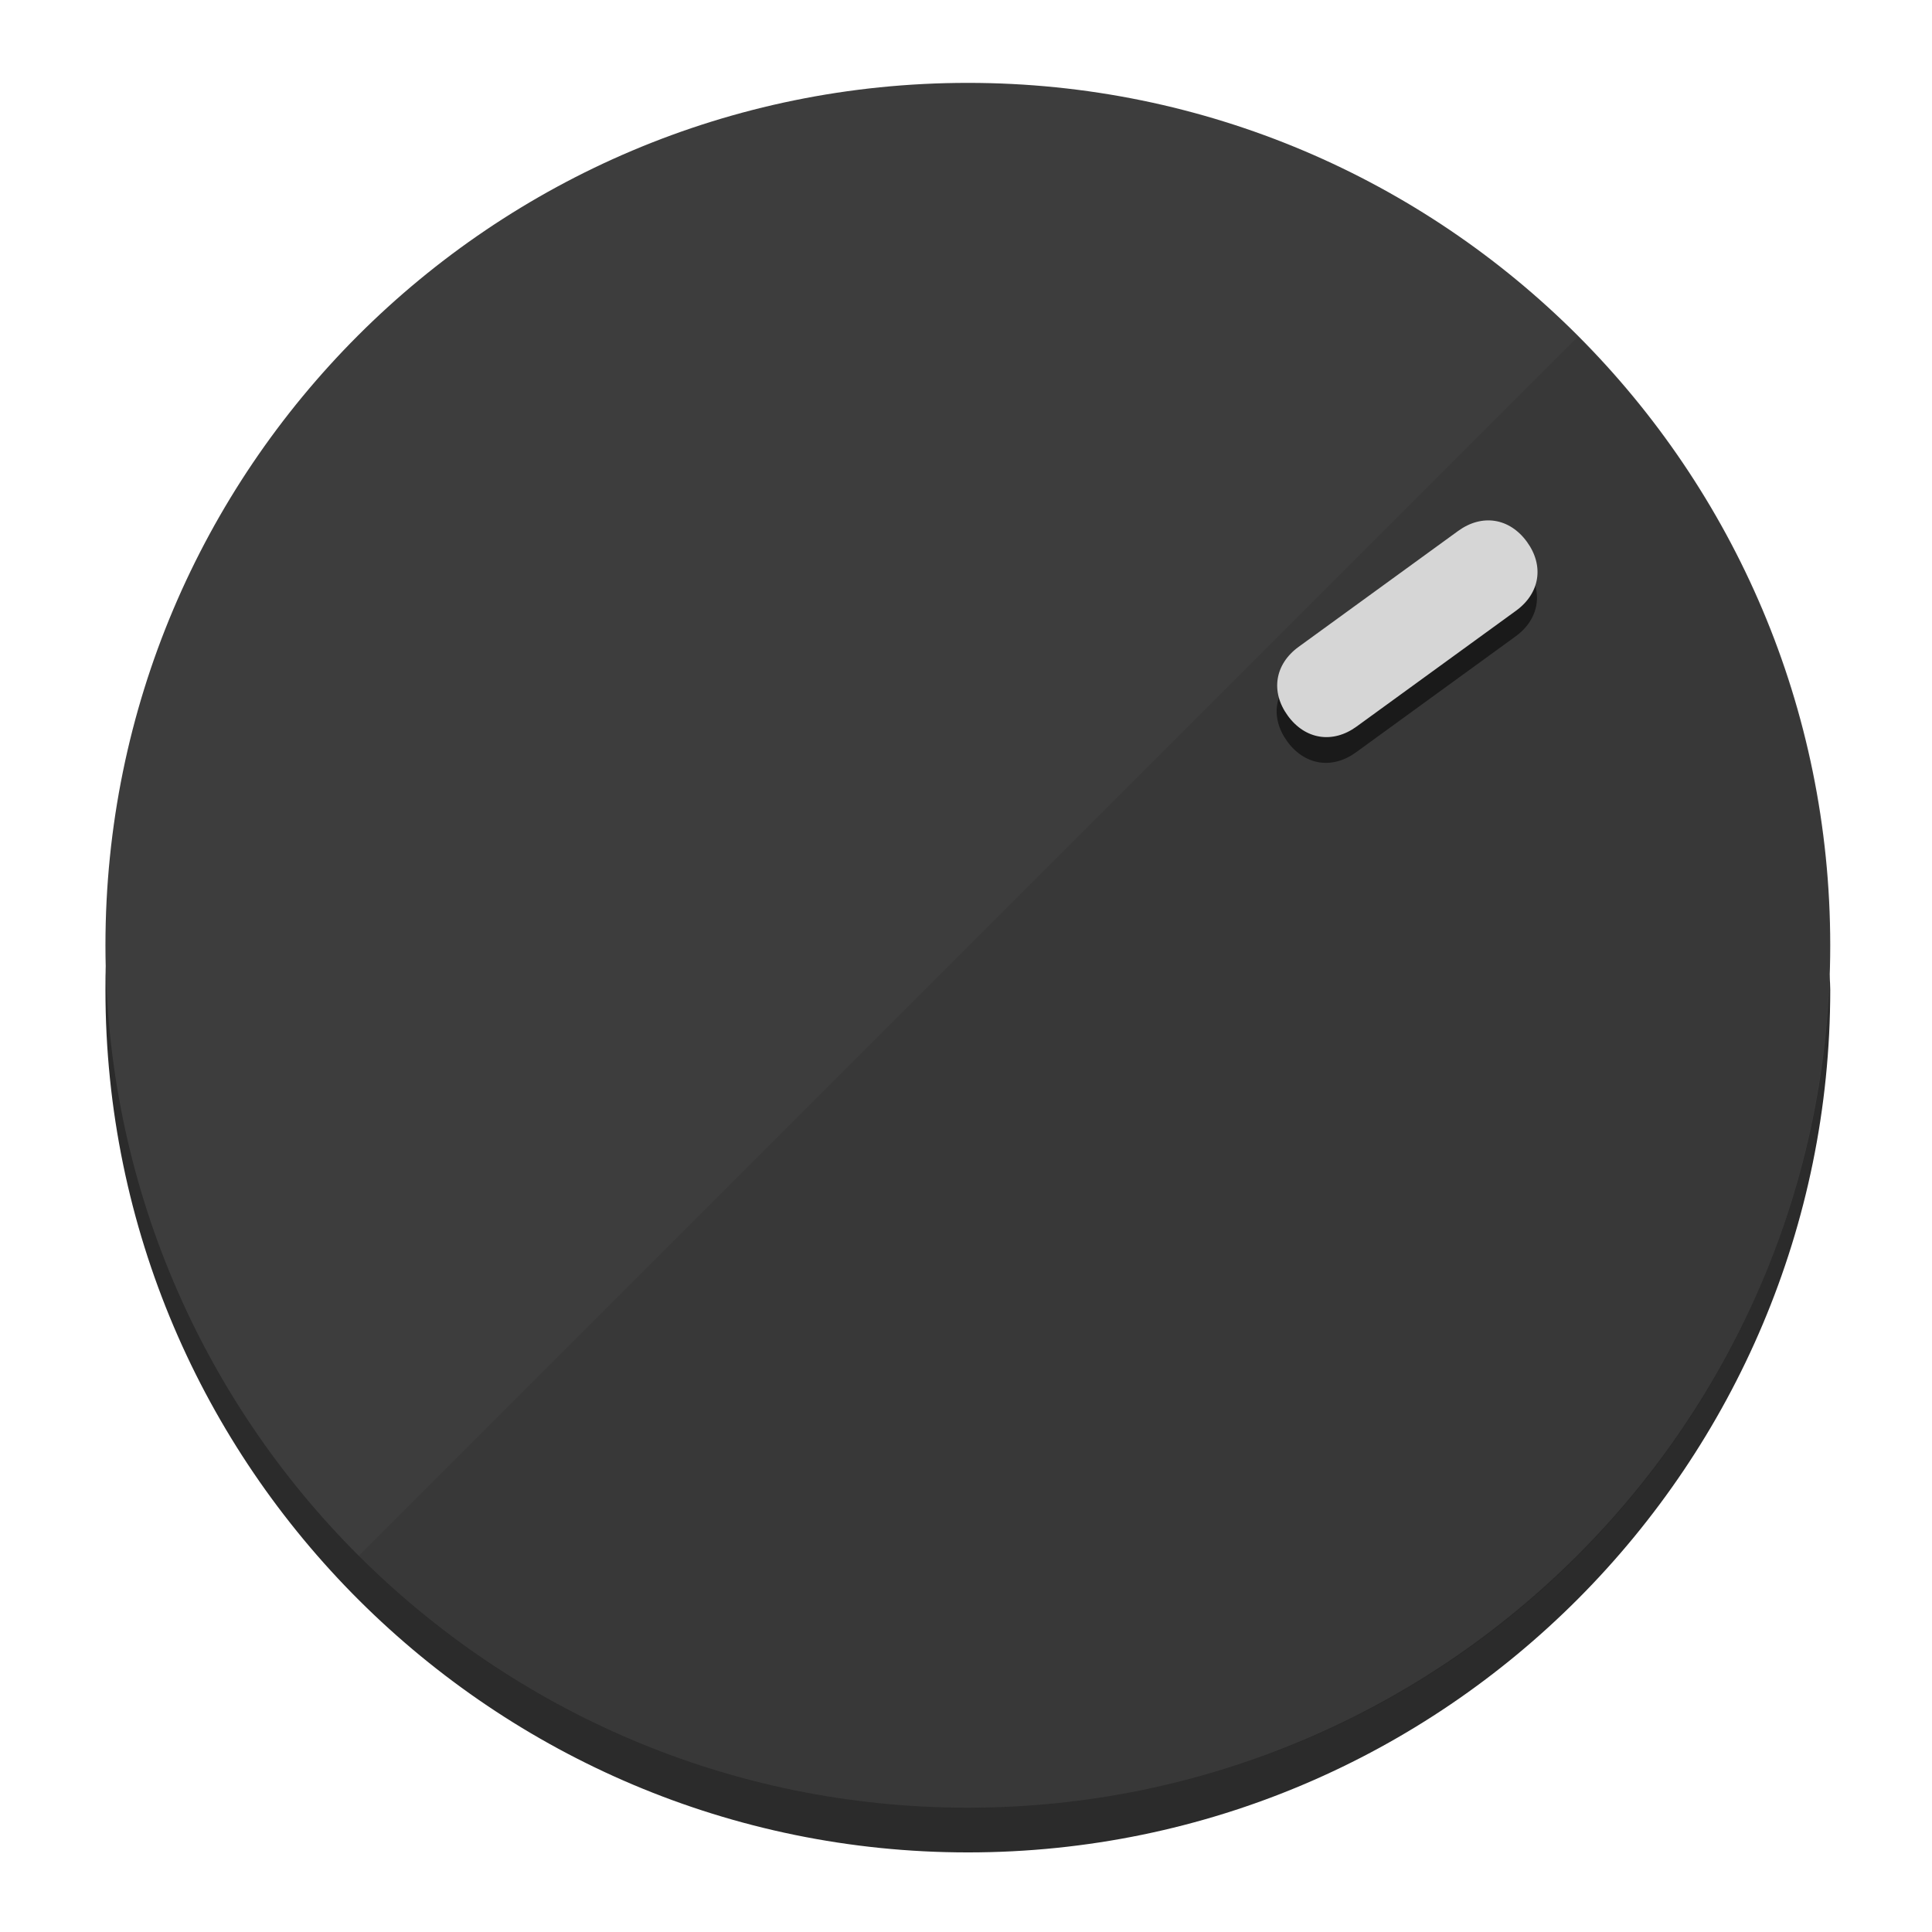
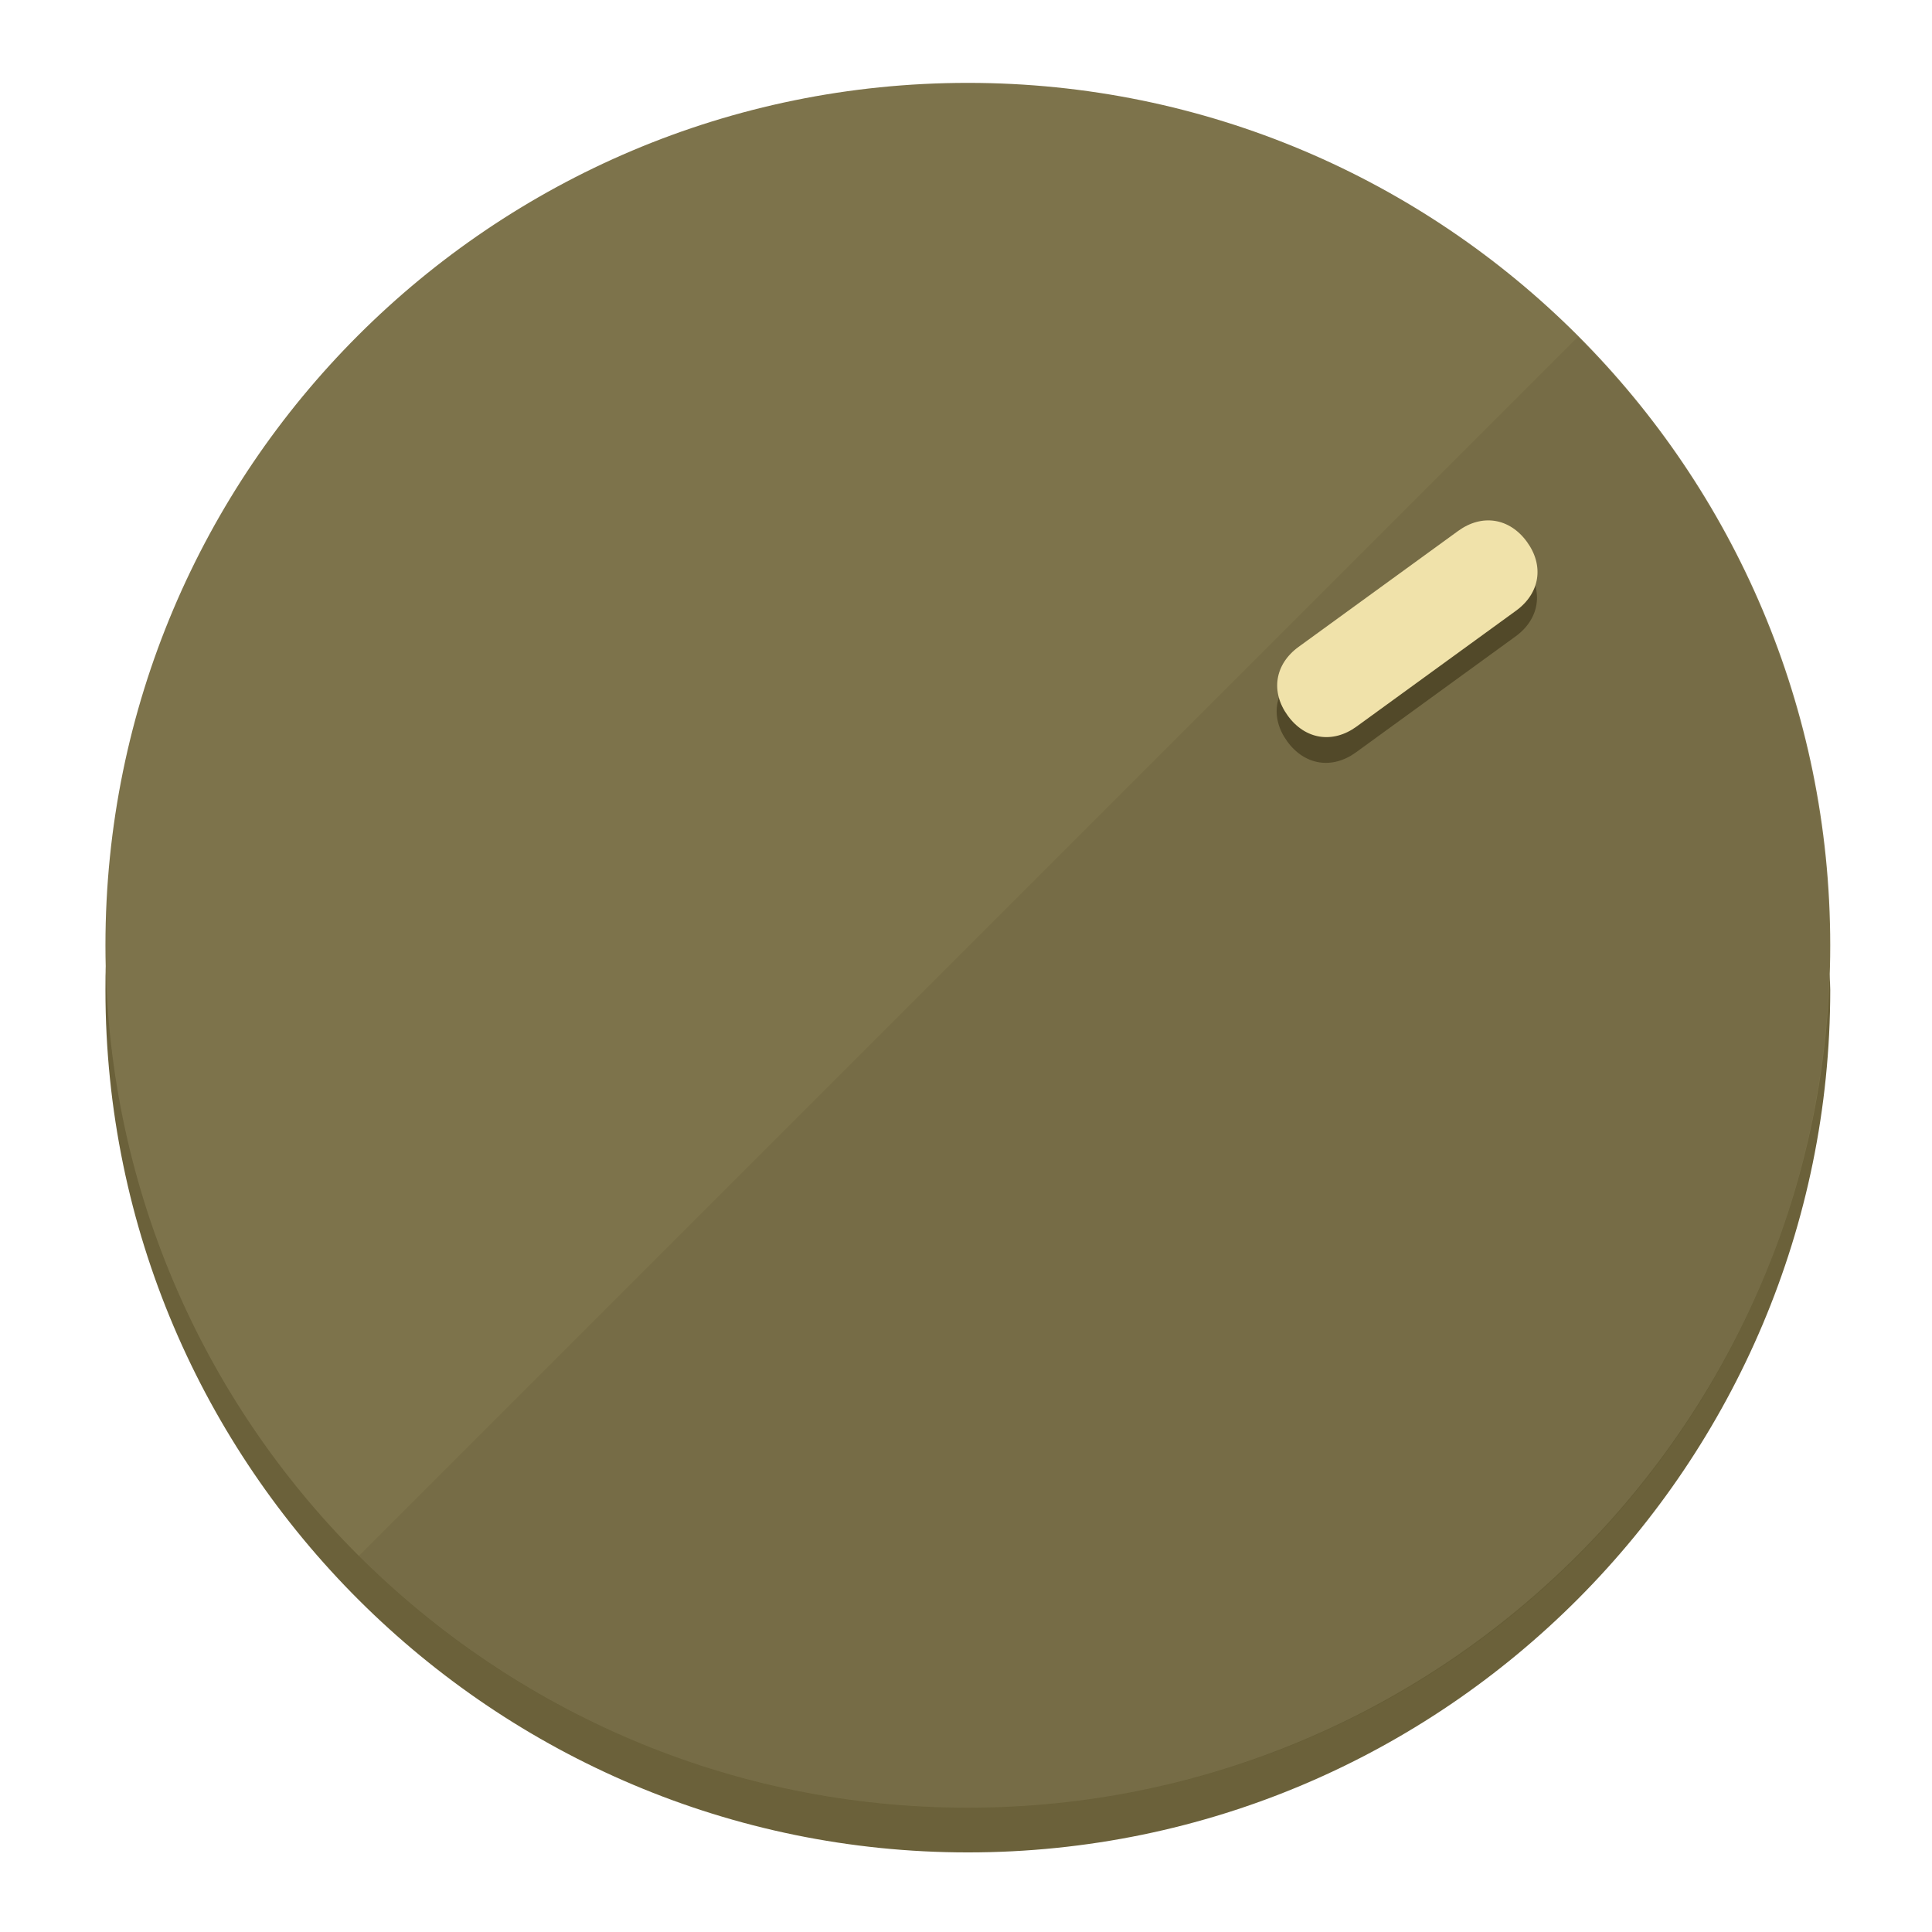
<svg xmlns="http://www.w3.org/2000/svg" height="120px" width="120px" version="1.1" id="Layer_1" viewBox="0 0 496.8 496.8" xml:space="preserve">
  <defs id="defs23" />
  <g id="g3158">
-     <path style="display:inline;fill:#2B2B2B;fill-opacity:1;stroke-width:1.584" d="m 248.875,445.92 c 116.582,0 212.89,-91.238 220.493,-205.286 0,5.069 1.267,8.87 1.267,13.939 0,121.651 -98.842,221.76 -221.76,221.76 -121.651,0 -221.76,-98.842 -221.76,-221.76 0,-5.069 0,-8.87 1.267,-13.939 7.603,114.048 103.91,205.286 220.493,205.286 z" id="path8" />
-     <circle style="display:inline;fill:#3D3D3D;fill-opacity:1;stroke-width:1.584" cx="248.875" cy="243.071" r="221.76" id="circle12" />
-     <path style="display:inline;fill:#1A1A1A;fill-opacity:0.154;stroke-width:1.587" d="m 405.744,86.606 c 86.308,86.308 86.308,227.193 0,313.5 -86.308,86.308 -227.193,86.308 -313.5,0" id="path14" />
+     <path style="display:inline;fill:#6B613A;fill-opacity:1;stroke-width:1.584" d="m 248.875,445.92 c 116.582,0 212.89,-91.238 220.493,-205.286 0,5.069 1.267,8.87 1.267,13.939 0,121.651 -98.842,221.76 -221.76,221.76 -121.651,0 -221.76,-98.842 -221.76,-221.76 0,-5.069 0,-8.87 1.267,-13.939 7.603,114.048 103.91,205.286 220.493,205.286 z" id="path8" />
+     <circle style="display:inline;fill:#7D734B;fill-opacity:1;stroke-width:1.584" cx="248.875" cy="243.071" r="221.76" id="circle12" />
+     <path style="display:inline;fill:#524929;fill-opacity:0.154;stroke-width:1.587" d="m 405.744,86.606 c 86.308,86.308 86.308,227.193 0,313.5 -86.308,86.308 -227.193,86.308 -313.5,0" id="path14" />
  </g>
  <g id="g3198">
    <circle style="display:none;fill:#000000;fill-opacity:0;stroke-width:1.584" cx="343.108" cy="-57.84" r="221.76" id="circle12-3" transform="rotate(54)" />
-     <path style="display:inline;fill:#1A1A1A;fill-opacity:1;stroke-width:1.584" d="m 348.699,193.447 c -6.151,4.469 -13.231,3.348 -17.7,-2.803 v 0 c -4.469,-6.151 -3.348,-13.231 2.803,-17.7 l 41.007,-29.794 c 6.151,-4.469 13.231,-3.348 17.7,2.803 v 0 c 4.469,6.151 3.348,13.231 -2.803,17.7 z" id="path3789" />
-     <path style="display:inline;fill:#D6D6D6;stroke-width:1.584" d="m 348.836,186.828 c -6.151,4.469 -13.231,3.348 -17.7,-2.803 v 0 c -4.469,-6.151 -3.348,-13.231 2.803,-17.7 l 41.007,-29.794 c 6.151,-4.469 13.231,-3.348 17.7,2.803 v 0 c 4.469,6.151 3.348,13.231 -2.803,17.7 z" id="path915" />
+     <path style="display:inline;fill:#524929;fill-opacity:1;stroke-width:1.584" d="m 348.699,193.447 c -6.151,4.469 -13.231,3.348 -17.7,-2.803 v 0 c -4.469,-6.151 -3.348,-13.231 2.803,-17.7 l 41.007,-29.794 c 6.151,-4.469 13.231,-3.348 17.7,2.803 v 0 c 4.469,6.151 3.348,13.231 -2.803,17.7 z" id="path3789" />
+     <path style="display:inline;fill:#F0E2AA;stroke-width:1.584" d="m 348.836,186.828 c -6.151,4.469 -13.231,3.348 -17.7,-2.803 v 0 c -4.469,-6.151 -3.348,-13.231 2.803,-17.7 l 41.007,-29.794 c 6.151,-4.469 13.231,-3.348 17.7,2.803 v 0 c 4.469,6.151 3.348,13.231 -2.803,17.7 z" id="path915" />
  </g>
</svg>
